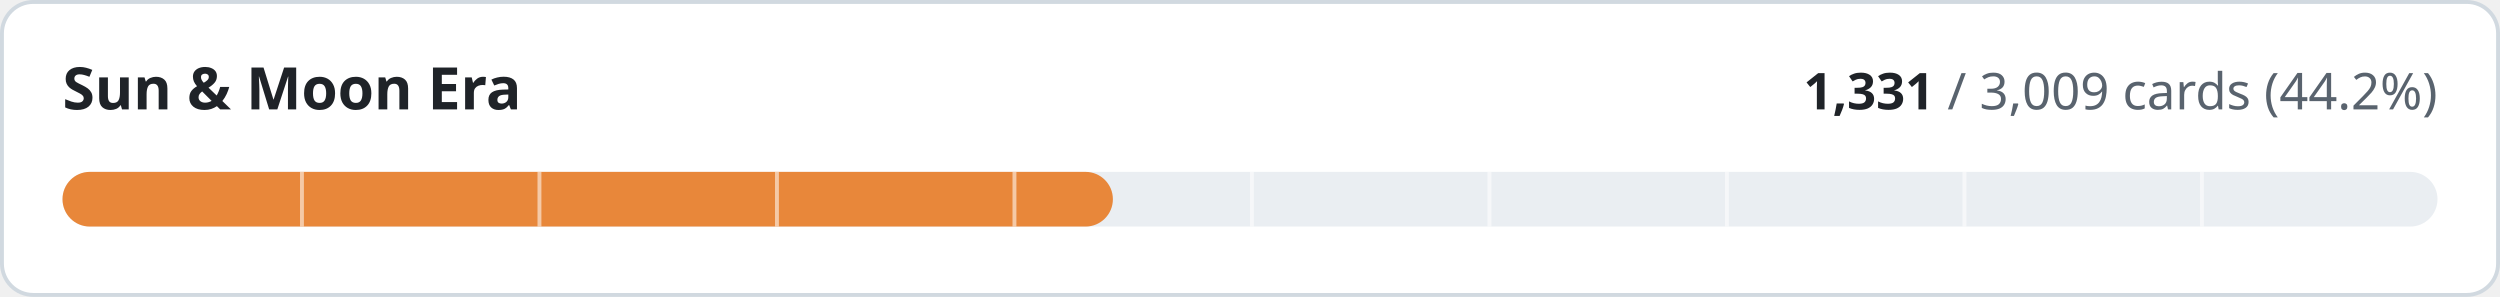
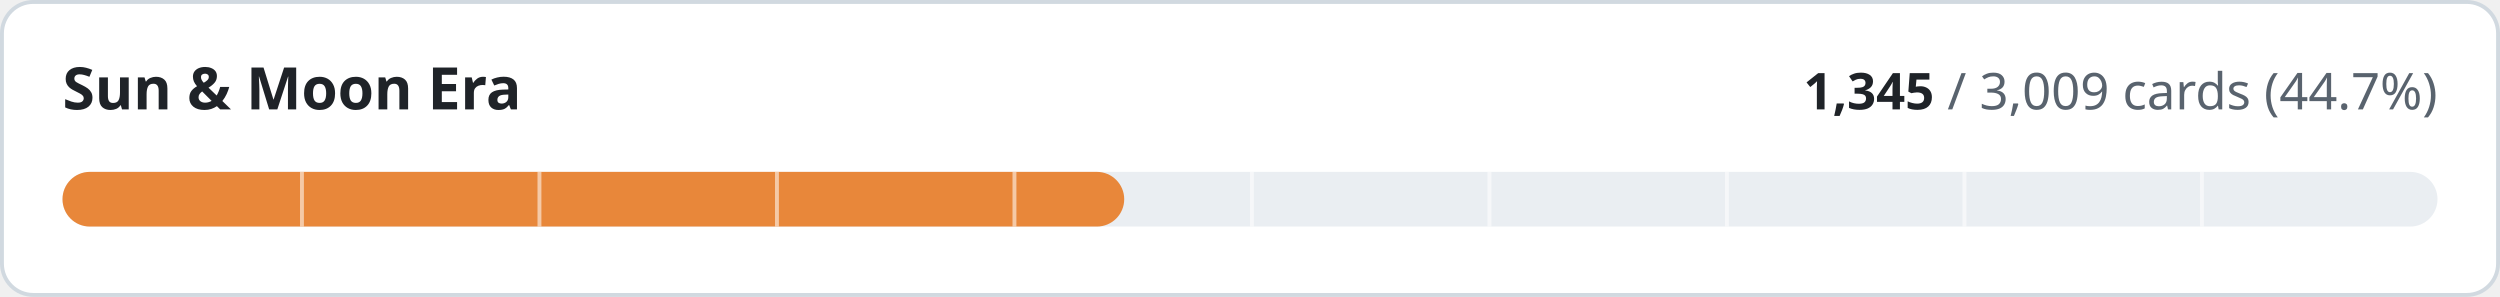
- <svg xmlns="http://www.w3.org/2000/svg" width="640" height="76" viewBox="0 0 640 76" role="img" aria-label="Sun &amp; Moon Era: 1331 of 3009 cards implemented">
+ <svg xmlns="http://www.w3.org/2000/svg" width="640" height="76" viewBox="0 0 640 76" role="img" aria-label="Sun &amp; Moon Era: 1345 of 3009 cards implemented">
  <style>
.t{fill:#1f2328}.m{fill:#59636e}.trk{fill:#eaeef2}.bd{stroke:#d1d9e0}.bg{fill:#ffffff}
@media (prefers-color-scheme:dark){.t{fill:#f0f6fc}.m{fill:#9198a1}.trk{fill:#262c36}.bd{stroke:#3d444d}.bg{fill:#0d1117}}
text{font-family:-apple-system,BlinkMacSystemFont,'Segoe UI','Noto Sans',Helvetica,Arial,sans-serif;font-variant-numeric:tabular-nums}
</style>
  <rect class="bg bd" x="0.5" y="0.5" width="639" height="75" rx="8" stroke-width="1" />
  <text class="t" x="16" y="28" font-size="15" font-weight="600">Sun &amp; Moon Era</text>
  <text class="m" x="624" y="28" font-size="13" text-anchor="end">
-     <tspan class="t" font-weight="600">1,331</tspan> / 3,009 cards (44.2%)</text>
+     <tspan class="t" font-weight="600">1,345</tspan> / 3,009 cards (44.7%)</text>
  <rect class="trk" x="16" y="44" width="608" height="14" rx="7" />
-   <rect x="16" y="44" width="268.9" height="14" rx="7" fill="#e8873a" />
+   <rect x="16" y="44" width="271.8" height="14" rx="7" fill="#e8873a" />
  <rect x="76.8" y="44" width="1" height="14" class="bg" opacity="0.55" />
  <rect x="137.6" y="44" width="1" height="14" class="bg" opacity="0.55" />
  <rect x="198.4" y="44" width="1" height="14" class="bg" opacity="0.55" />
  <rect x="259.2" y="44" width="1" height="14" class="bg" opacity="0.55" />
  <rect x="320.0" y="44" width="1" height="14" class="bg" opacity="0.55" />
  <rect x="380.8" y="44" width="1" height="14" class="bg" opacity="0.55" />
  <rect x="441.6" y="44" width="1" height="14" class="bg" opacity="0.55" />
  <rect x="502.4" y="44" width="1" height="14" class="bg" opacity="0.55" />
  <rect x="563.2" y="44" width="1" height="14" class="bg" opacity="0.55" />
</svg>
